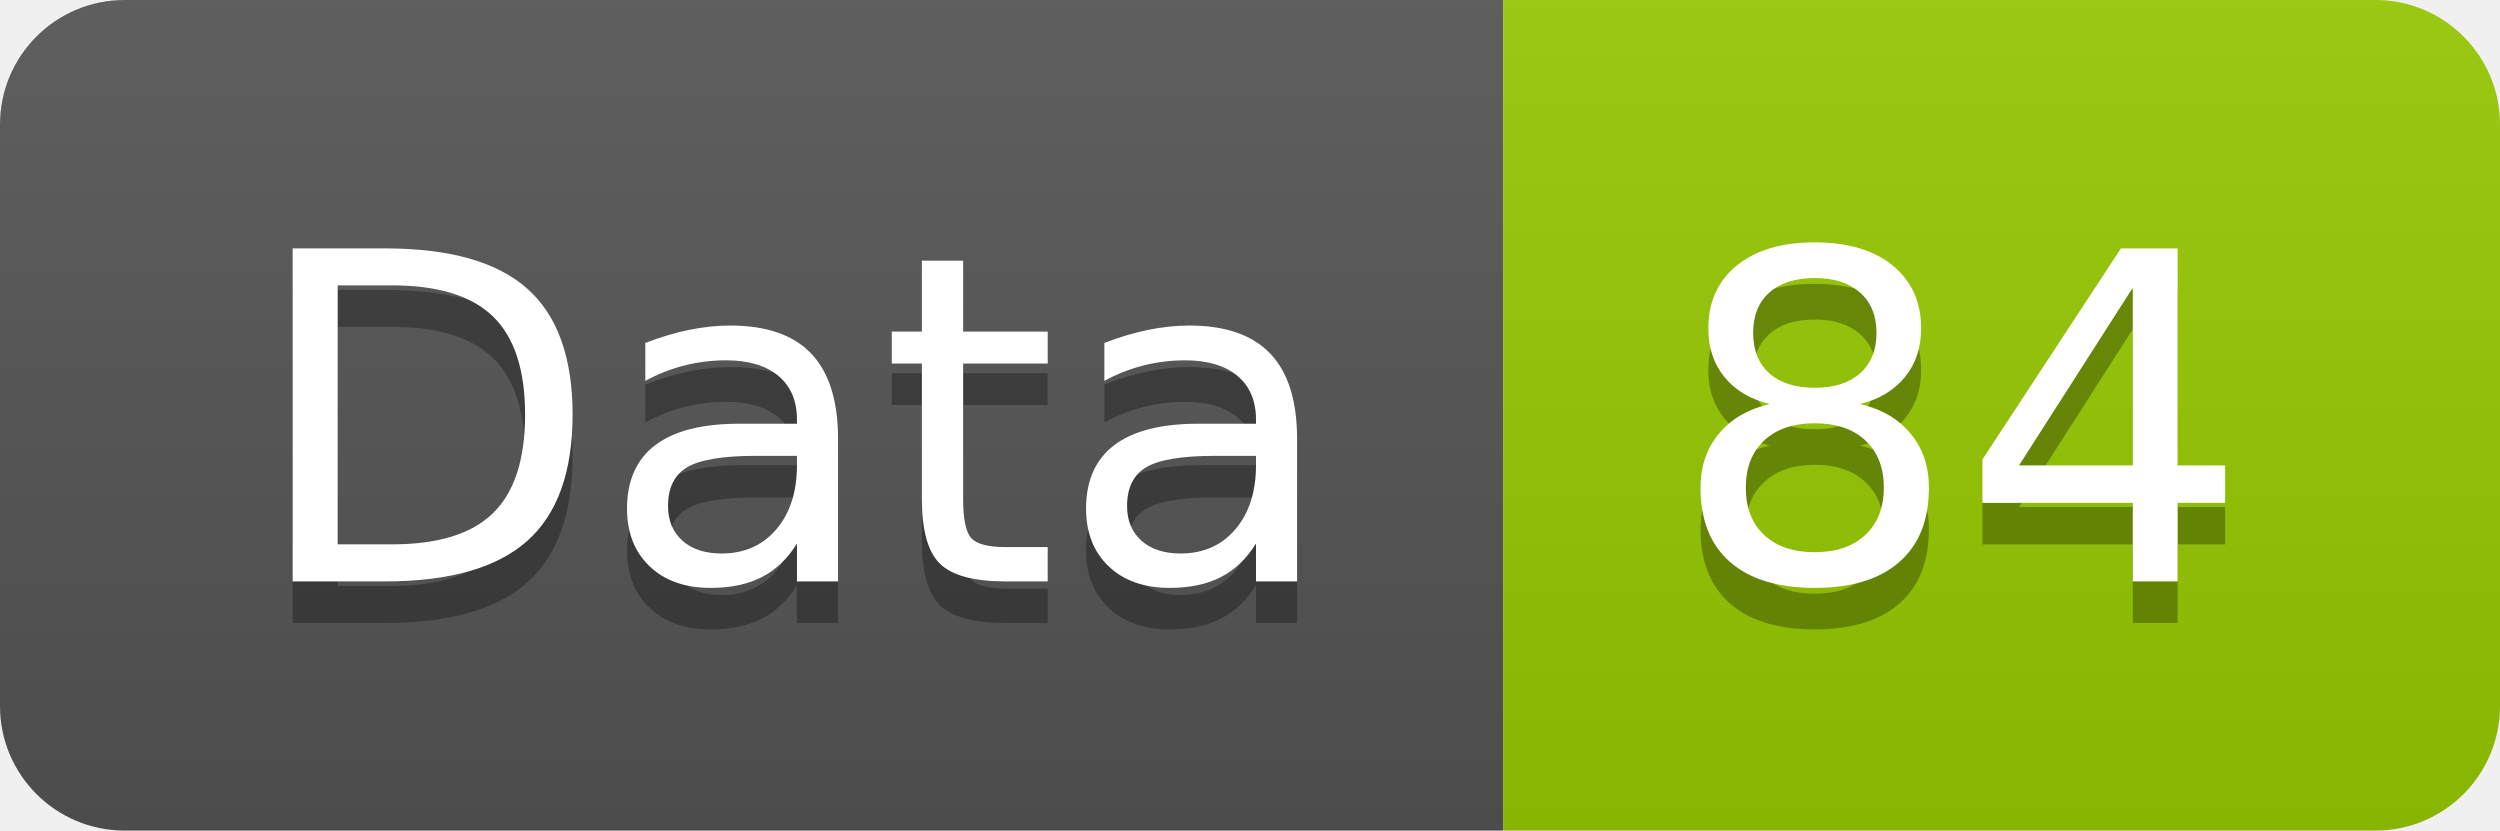
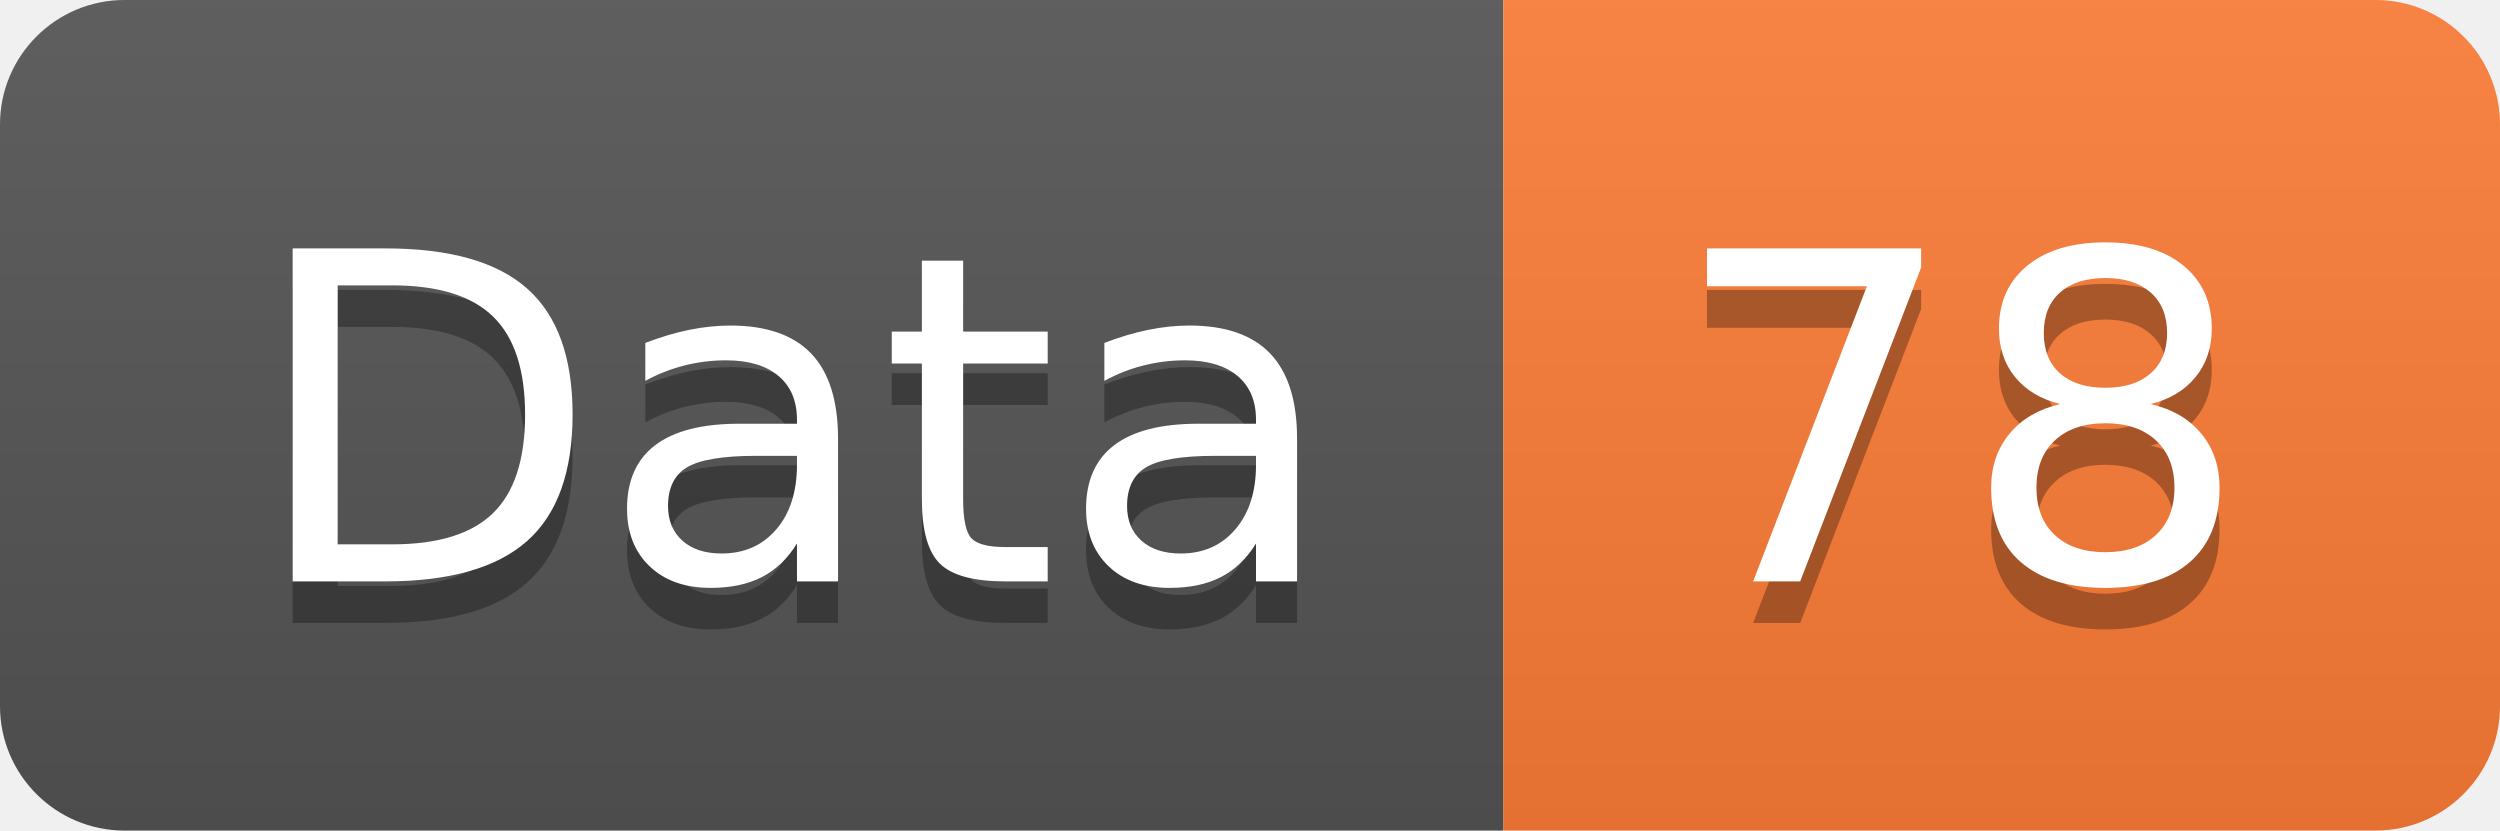
<svg xmlns="http://www.w3.org/2000/svg" width="60.2" height="20">
  <linearGradient id="smooth" x2="0" y2="100%">
    <stop offset="0" stop-color="#bbb" stop-opacity=".1" />
    <stop offset="1" stop-opacity=".1" />
  </linearGradient>
  <clipPath id="round">
    <rect width="60.2" height="20" rx="3" fill="#fff" />
  </clipPath>
  <g clip-path="url(#round)">
    <rect width="36.2" height="20" fill="#555" />
-     <rect x="36.2" width="24.0" height="20" fill="#97CA00" />
+     <rect x="36.2" width="24.0" height="20" fill="#fe7d37" />
    <rect width="60.2" height="20" fill="url(#smooth)" />
  </g>
  <g fill="#fff" text-anchor="middle" font-family="DejaVu Sans,Verdana,Geneva,sans-serif" font-size="110">
    <text x="191.0" y="150" fill="#010101" fill-opacity=".3" transform="scale(0.1)" textLength="262.0" lengthAdjust="spacing">Data</text>
    <text x="191.0" y="140" transform="scale(0.1)" textLength="262.0" lengthAdjust="spacing">Data</text>
-     <text x="472.0" y="150" fill="#010101" fill-opacity=".3" transform="scale(0.1)" textLength="140.0" lengthAdjust="spacing">84</text>
-     <text x="472.0" y="140" transform="scale(0.1)" textLength="140.0" lengthAdjust="spacing">84</text>
+     <text x="472.0" y="150" fill="#010101" fill-opacity=".3" transform="scale(0.1)" textLength="140.0" lengthAdjust="spacing">78</text>
+     <text x="472.0" y="140" transform="scale(0.1)" textLength="140.0" lengthAdjust="spacing">78</text>
  </g>
</svg>
